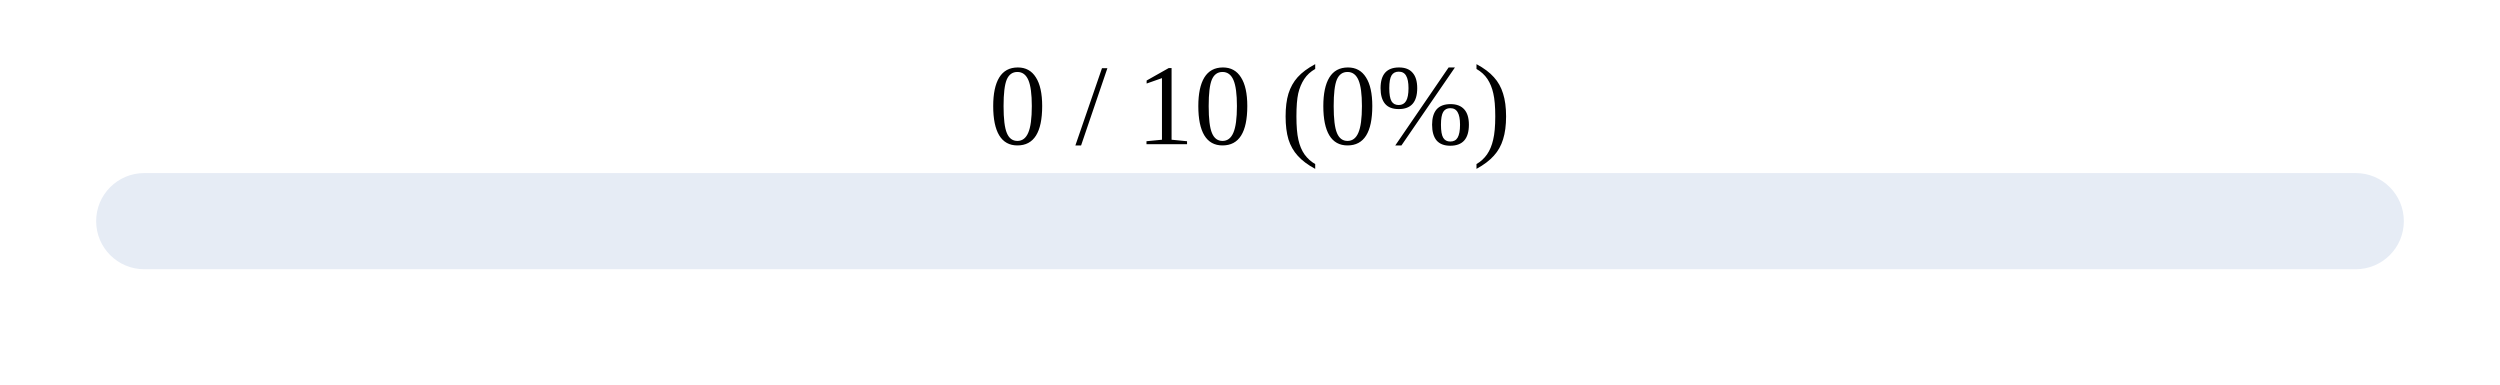
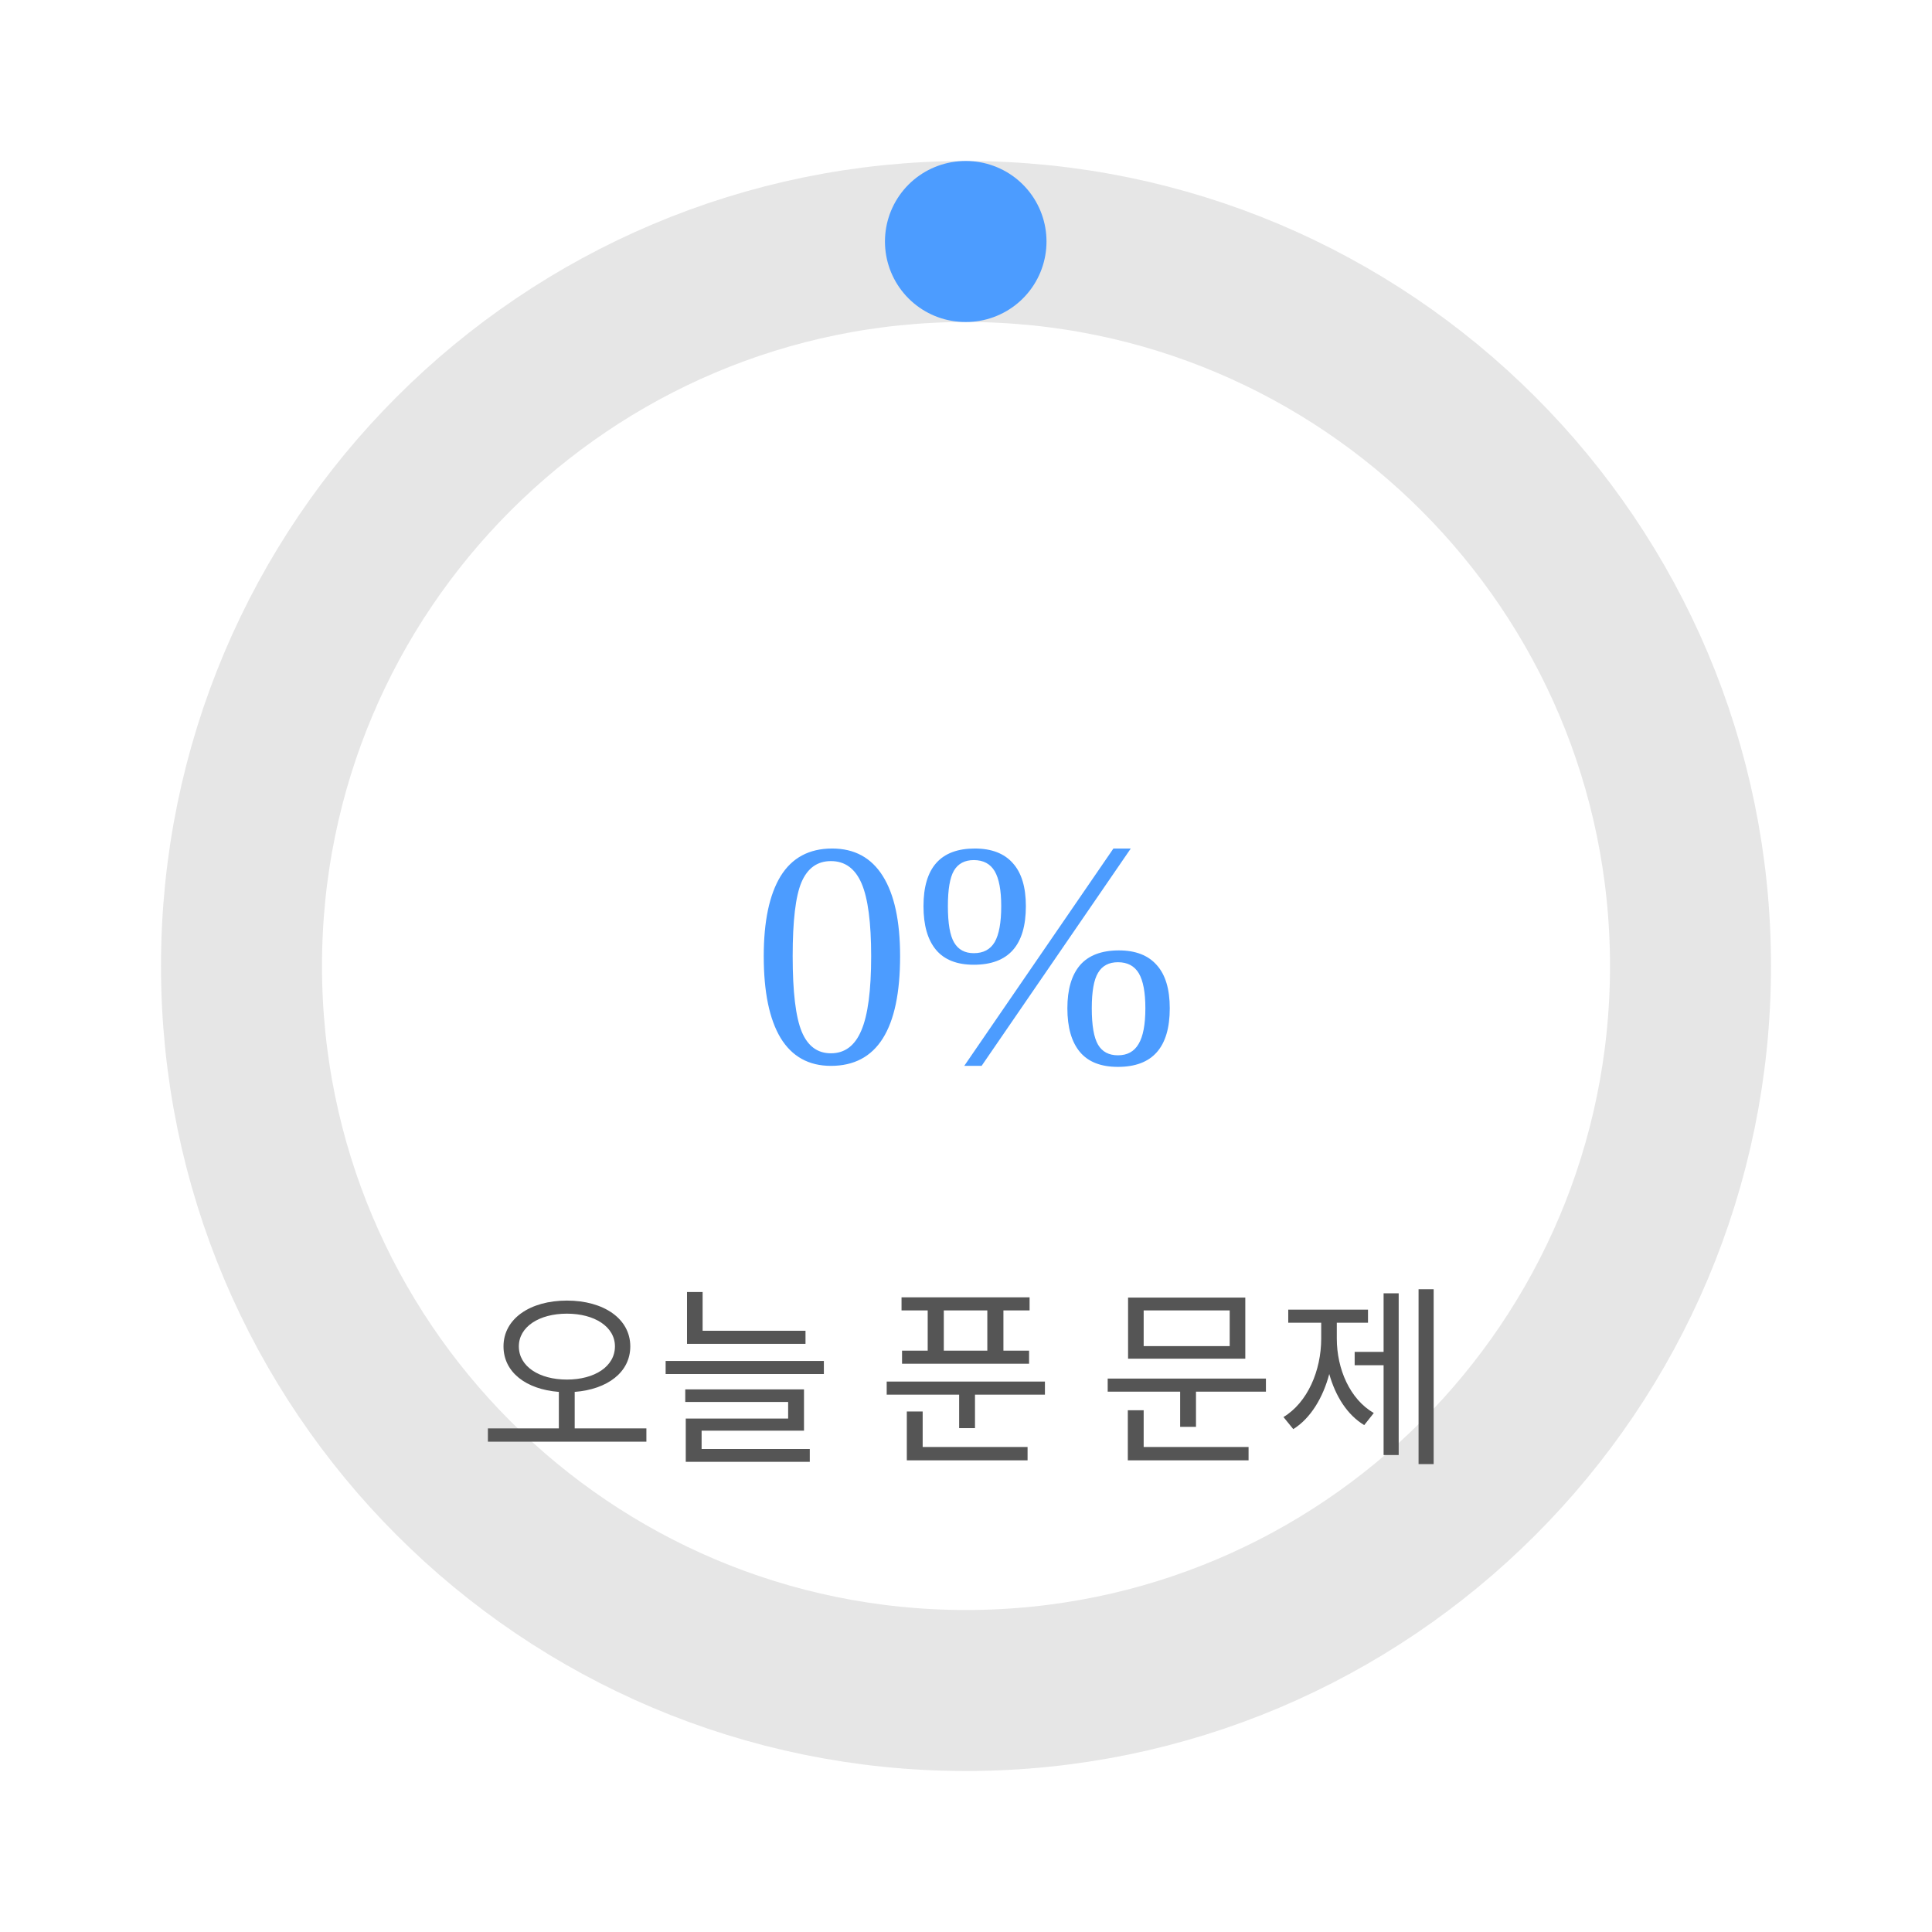
- <svg width="260" height="40">
-   <rect width="240" height="10" x="10" y="18" rx="5" fill="#E6ECF5" />
-   <rect width="0" height="10" x="10" y="18" rx="5" fill="#8AB6F9" />
-   <text x="130" y="15" font-size="12" text-anchor="middle">0 / 10 (0%)</text>
+ <svg xmlns="http://www.w3.org/2000/svg" width="140" height="140" viewBox="0 0 120 120">
+   <circle cx="60" cy="60" r="45" fill="none" stroke="#e6e6e6" stroke-width="10" />
+   <circle cx="60" cy="60" r="45" fill="none" stroke="#4C9CFF" stroke-width="10" stroke-dasharray="0.0 282.743" stroke-linecap="round" transform="rotate(-90 60 60)" />
+   <text x="60" y="60" text-anchor="middle" font-size="20" fill="#4C9CFF" dy="6">0%</text>
+   <text x="60" y="90" text-anchor="middle" font-size="12" fill="#555">오늘 푼 문제</text>
</svg>
